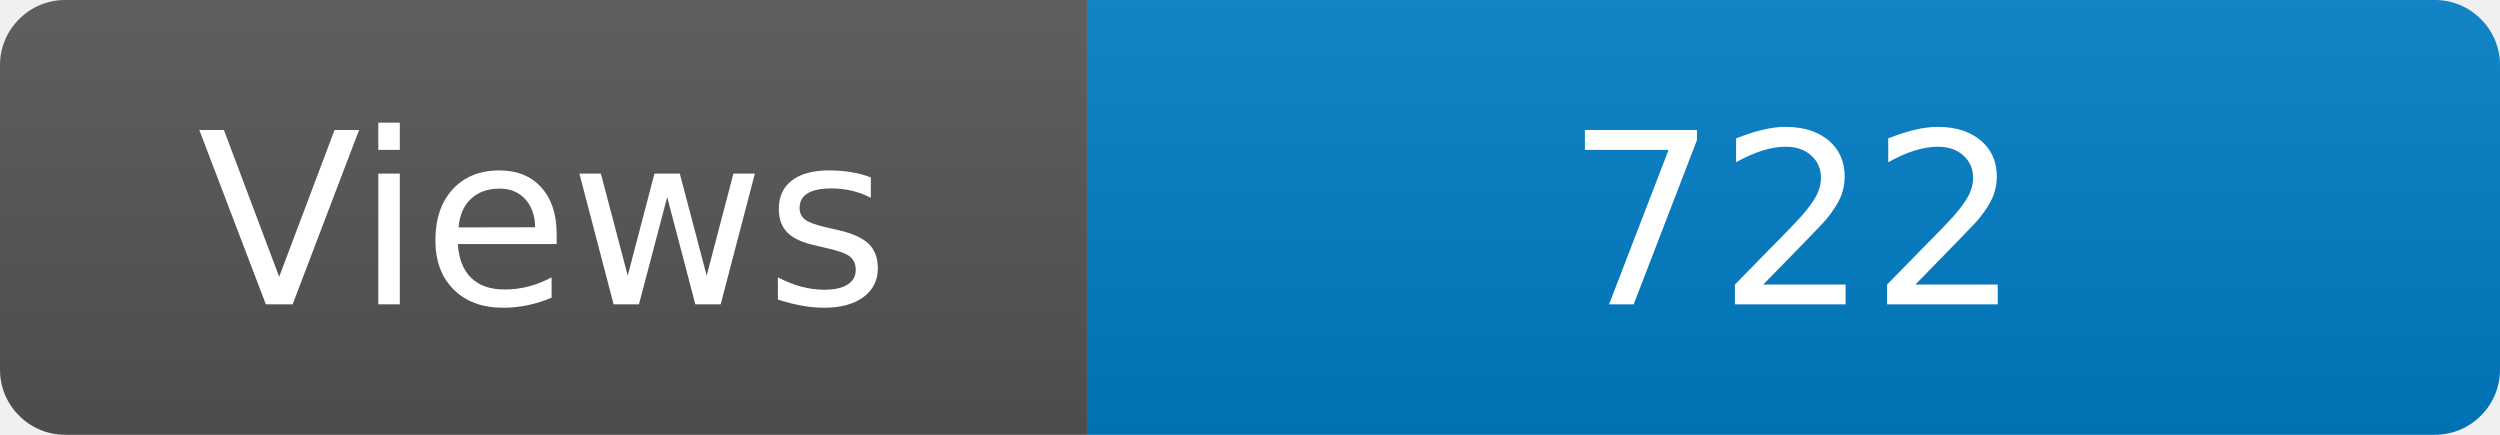
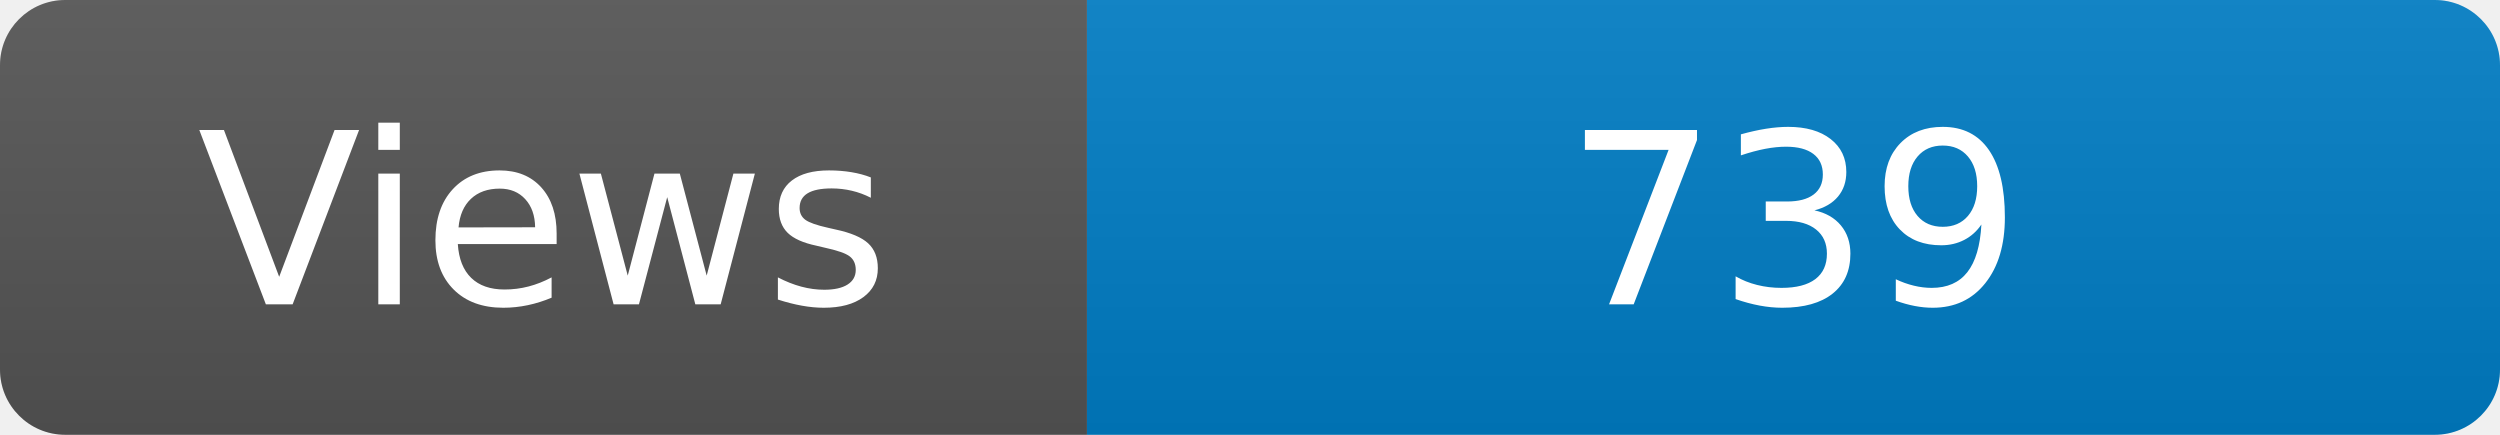
<svg xmlns="http://www.w3.org/2000/svg" width="115" height="20" role="img" aria-label="Maintained?: yes">
  <linearGradient id="s" x2="0" y2="100%">
    <stop offset="0" stop-color="#bbb" stop-opacity=".1" />
    <stop offset="1" stop-opacity=".1" />
  </linearGradient>
  <clipPath id="r">
    <rect width="115" height="20" rx="3" fill="#fff" />
  </clipPath>
  <g clip-path="url(#r)">
    <rect width="50" height="20" fill="#555" />
    <rect x="50" width="160" height="20" fill="#007ec6" />
    <rect width="115" height="20" fill="url(#s)" />
  </g>
  <g fill="#fff" text-anchor="middle" font-family="Verdana,Geneva,DejaVu Sans,sans-serif" font-size="110">
    <text x="250" y="140" transform="scale(.1)" fill="#fff">Views</text>
-     <text x="825" y="140" transform="scale(.1)" fill="#fff">722</text>
+     <text x="825" y="140" transform="scale(.1)" fill="#fff">739</text>
  </g>
</svg>
